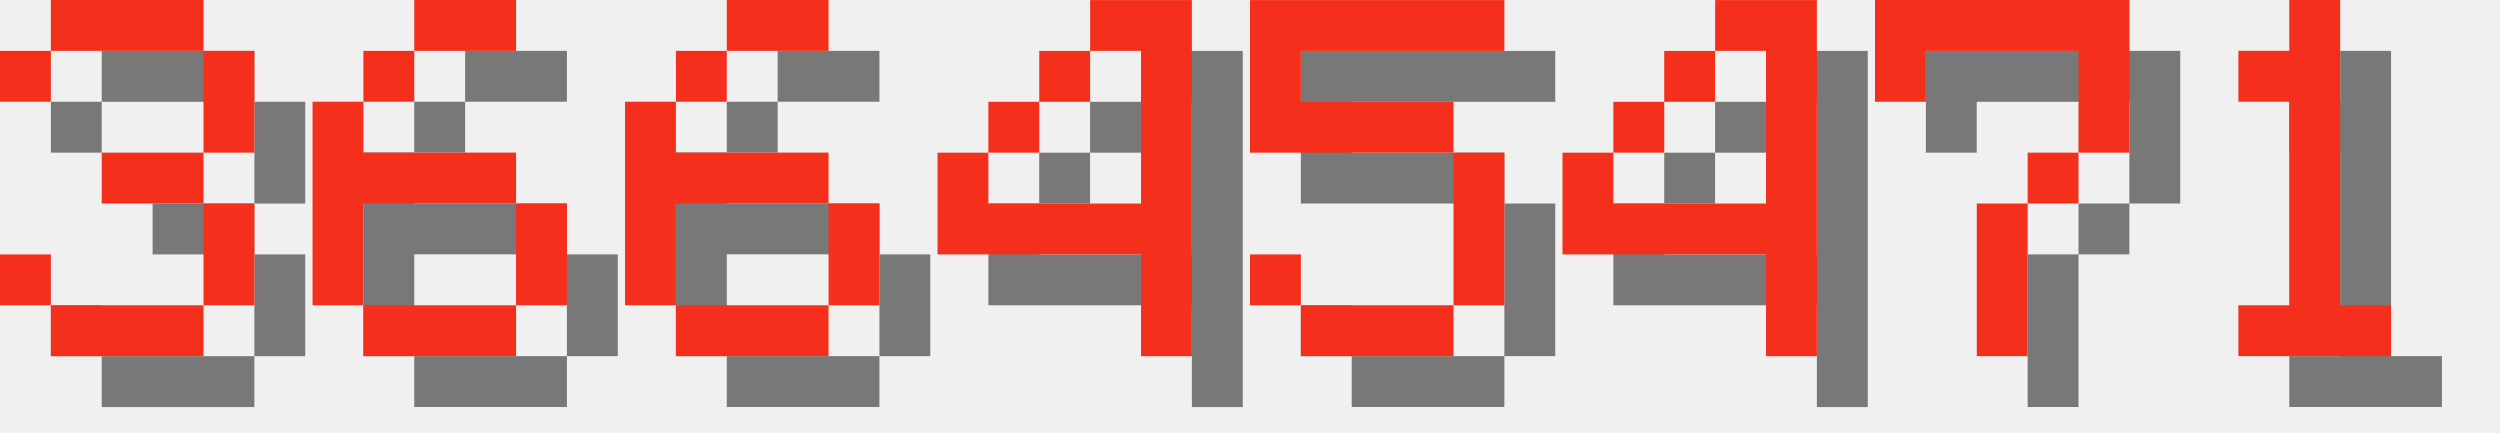
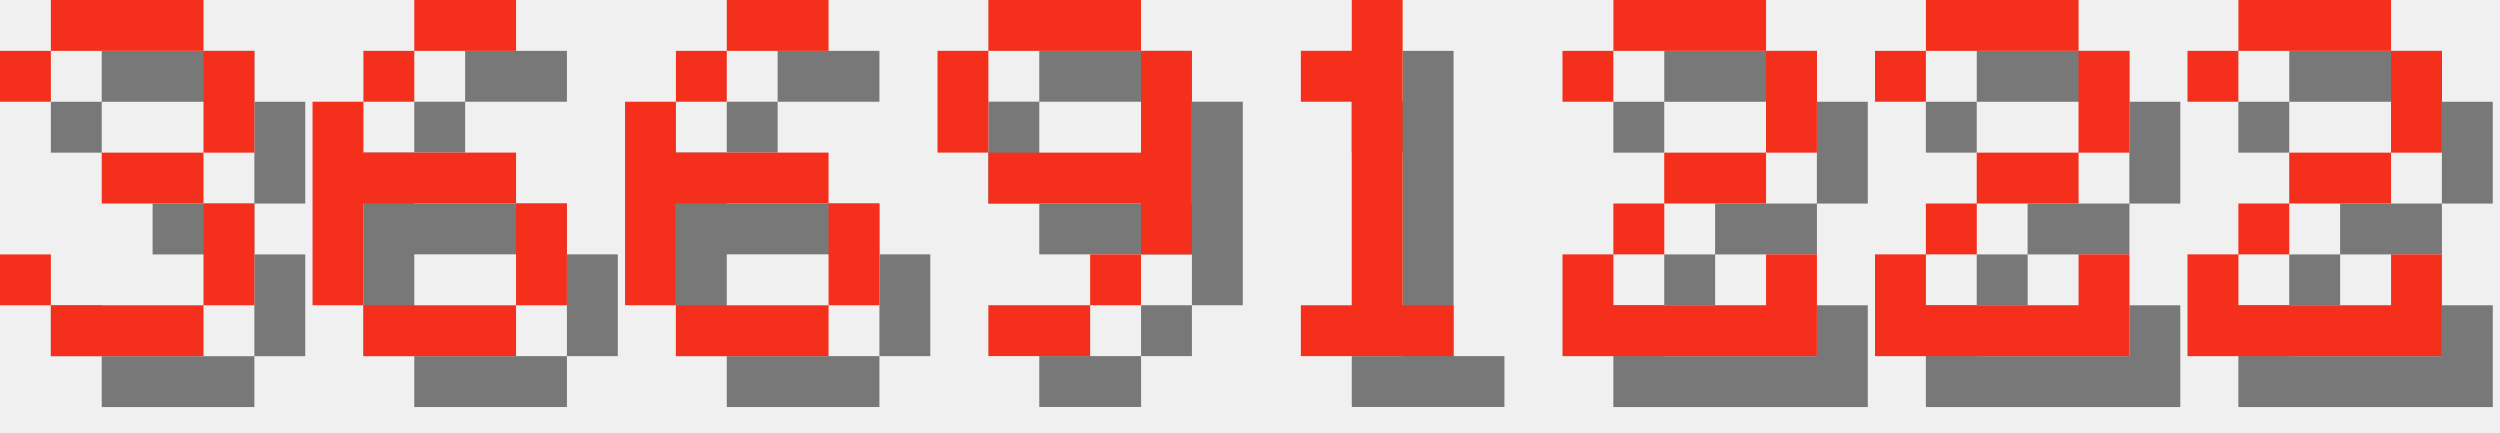
<svg xmlns="http://www.w3.org/2000/svg" version="1.1" width="208.0" height="36">
  <style>
        .text-foreground {
            fill: #F4301C;
        }
        .text-shadow {
            fill: #000000;
            fill-opacity: 0.5;
        }
    </style>
  <g class="digit" id="digit_3" transform="translate(0.0, 0), scale(4)">
    <path id="digit_3_shadow" class="text-shadow" d="m1.058 2.117v1.058h1.058v-1.058h3.175v2.117h-2.117v1.058h2.117v2.117h-3.175v-1.058h-1.058v1.058h1.058v1.058h3.175v-1.058h1.058v-2.117h-1.058v-1.058h1.058v-2.117h-1.058v-1.058h-3.175v1.058h-1.058z" fill-opacity=".5" style="paint-order:stroke fill markers" />
    <path id="digit_3_fg" class="text-foreground" d="m0 1.058v1.058h1.058v-1.058h3.175v2.117h-2.117v1.058h2.117v2.117h-3.175v-1.058h-1.058v1.058h1.058v1.058h3.175v-1.058h1.058v-2.117h-1.058v-1.058h1.058v-2.117h-1.058v-1.058h-3.175v1.058h-1.058z" fill="#fff" style="paint-order:stroke fill markers" />
  </g>
  <g class="digit" id="digit_6" transform="translate(26.0, 0), scale(4)">
    <path id="digit_6_shadow" class="text-shadow" d="m3.175 1.058v1.058h2.117v-1.058h-2.117zm0 1.058h-1.058v1.058h1.058v-1.058zm-1.058 1.058h-1.058v4.233h1.058v-2.117h3.175v-1.058h-3.175v-1.058zm3.175 2.117v2.117h1.058v-2.117h-1.058zm0 2.117h-3.175v1.058h3.175v-1.058z" fill-opacity=".5" style="paint-order:stroke fill markers" />
    <path id="digit_6_fg" class="text-foreground" d="m2.117 0v1.058h2.117v-1.058h-2.117zm0 1.058h-1.058v1.058h1.058v-1.058zm-1.058 1.058h-1.058v4.233h1.058v-2.117h3.175v-1.058h-3.175v-1.058zm3.175 2.117v2.117h1.058v-2.117h-1.058zm0 2.117h-3.175v1.058h3.175v-1.058z" fill="#fff" style="paint-order:stroke fill markers" />
  </g>
  <g class="digit" id="digit_6" transform="translate(52.0, 0), scale(4)">
    <path id="digit_6_shadow" class="text-shadow" d="m3.175 1.058v1.058h2.117v-1.058h-2.117zm0 1.058h-1.058v1.058h1.058v-1.058zm-1.058 1.058h-1.058v4.233h1.058v-2.117h3.175v-1.058h-3.175v-1.058zm3.175 2.117v2.117h1.058v-2.117h-1.058zm0 2.117h-3.175v1.058h3.175v-1.058z" fill-opacity=".5" style="paint-order:stroke fill markers" />
    <path id="digit_6_fg" class="text-foreground" d="m2.117 0v1.058h2.117v-1.058h-2.117zm0 1.058h-1.058v1.058h1.058v-1.058zm-1.058 1.058h-1.058v4.233h1.058v-2.117h3.175v-1.058h-3.175v-1.058zm3.175 2.117v2.117h1.058v-2.117h-1.058zm0 2.117h-3.175v1.058h3.175v-1.058z" fill="#fff" style="paint-order:stroke fill markers" />
  </g>
-   <g class="digit" id="digit_4" transform="translate(78.0, 0), scale(4)">
-     <path id="digit_4_shadow" class="text-shadow" d="m4.233 1.058v1.058h1.058v3.175h-3.175v-1.058h-1.058v2.117h4.233v2.117h1.058v-7.408h-2.117zm-2.117 3.175h1.058v-1.058h-1.058v1.058zm1.058-1.058h1.058v-1.058h-1.058v1.058z" fill-opacity=".5" style="paint-order:stroke fill markers" />
-     <path id="digit_4_fg" class="text-foreground" d="m3.175 0v1.058h1.058v3.175h-3.175v-1.058h-1.058v2.117h4.233v2.117h1.058v-7.408h-2.117zm-2.117 3.175h1.058v-1.058h-1.058v1.058zm1.058-1.058h1.058v-1.058h-1.058v1.058z" fill="#fff" style="paint-order:stroke fill markers" />
+   <g class="digit" id="digit_9" transform="translate(78.0, 0), scale(4)">
+     <path id="digit_9_shadow" class="text-shadow" d="m2.117 1.058v1.058h3.175v-1.058h-3.175zm3.175 1.058v2.117h-3.175v1.058h3.175v1.058h1.058v-4.233h-1.058zm0 4.233h-1.058v1.058h1.058v-1.058zm-1.058 1.058h-2.117v1.058h2.117v-1.058zm-2.117-3.175v-2.117h-1.058v2.117h1.058z" fill-opacity=".5" style="paint-order:stroke fill markers" />
+     <path id="digit_9_fg" class="text-foreground" d="m1.058 0v1.058h3.175v-1.058h-3.175zm3.175 1.058v2.117h-3.175v1.058h3.175v1.058h1.058v-4.233h-1.058zm0 4.233h-1.058v1.058h1.058v-1.058zm-1.058 1.058h-2.117v1.058h2.117v-1.058zm-2.117-3.175v-2.117h-1.058v2.117h1.058z" fill="#fff" style="paint-order:stroke fill markers" />
  </g>
-   <g class="digit" id="digit_5" transform="translate(104.0, 0), scale(4)">
-     <path id="digit_5_shadow" class="text-shadow" d="m1.058 1.058v3.175h4.233v3.175h-3.175v-1.058h-1.058v1.058h1.058v1.058h3.175v-1.058h1.058v-3.175h-1.058v-1.058h-3.175v-1.058h4.233v-1.058h-5.292z" fill-opacity=".5" style="paint-order:stroke fill markers" />
-     <path id="digit_5_fg" class="text-foreground" d="m0 0v3.175h4.233v3.175h-3.175v-1.058h-1.058v1.058h1.058v1.058h3.175v-1.058h1.058v-3.175h-1.058v-1.058h-3.175v-1.058h4.233v-1.058h-5.292z" fill="#fff" style="paint-order:stroke fill markers" />
-   </g>
-   <g class="digit" id="digit_4" transform="translate(130.0, 0), scale(4)">
-     <path id="digit_4_shadow" class="text-shadow" d="m4.233 1.058v1.058h1.058v3.175h-3.175v-1.058h-1.058v2.117h4.233v2.117h1.058v-7.408h-2.117zm-2.117 3.175h1.058v-1.058h-1.058v1.058zm1.058-1.058h1.058v-1.058h-1.058v1.058z" fill-opacity=".5" style="paint-order:stroke fill markers" />
-     <path id="digit_4_fg" class="text-foreground" d="m3.175 0v1.058h1.058v3.175h-3.175v-1.058h-1.058v2.117h4.233v2.117h1.058v-7.408h-2.117zm-2.117 3.175h1.058v-1.058h-1.058v1.058zm1.058-1.058h1.058v-1.058h-1.058v1.058z" fill="#fff" style="paint-order:stroke fill markers" />
-   </g>
-   <g class="digit" id="digit_7" transform="translate(156.0, 0), scale(4)">
-     <path id="digit_7_shadow" class="text-shadow" d="m1.058 1.058 2e-6 2.117h1.058v-1.058h3.175v1.058l2e-7 1.058h-1.058v1.058h-1.058l4e-7 3.175 1.058 1e-7v-3.175h1.058v-1.058h1.058l5e-7 -1.058v-2.117z" fill-opacity=".5" style="paint-order:stroke fill markers" />
-     <path id="digit_7_fg" class="text-foreground" d="m0 0 2e-6 2.117h1.058v-1.058h3.175v1.058l2e-7 1.058h-1.058v1.058h-1.058l4e-7 3.175 1.058 1e-7v-3.175h1.058v-1.058h1.058l5e-7 -1.058v-2.117z" fill="#fff" style="paint-order:stroke fill markers" />
-   </g>
-   <g class="digit" id="digit_1" transform="translate(182.0, 0), scale(4)">
+   <g class="digit" id="digit_1" transform="translate(104.0, 0), scale(4)">
    <path id="digit_1_shadow" class="text-shadow" d="m2.117 2.117v1.058h1.058v4.233h-1.058v1.058h3.175v-1.058h-1.058v-6.35h-1.058v1.058h-1.058z" fill-opacity=".5" style="paint-order:stroke fill markers" />
    <path id="digit_1_fg" class="text-foreground" d="m1.058 1.058v1.058h1.058v4.233h-1.058v1.058h3.175v-1.058h-1.058v-6.35h-1.058v1.058h-1.058z" fill="#fff" style="paint-order:stroke fill markers" />
  </g>
+   <g class="digit" id="digit_2" transform="translate(130.0, 0), scale(4)">
+     <path id="digit_2_shadow" class="text-shadow" d="m1.058 2.117v1.058h1.058v-1.058h3.175v2.117h-2.117v1.058h-1.058v1.058h-1.058v2.117h5.292v-2.117h-1.058v1.058h-3.175v-1.058h1.058v-1.058h2.117v-1.058h1.058v-2.117h-1.058v-1.058h-3.175v1.058h-1.058z" fill-opacity=".5" style="paint-order:stroke fill markers" />
+     <path id="digit_2_fg" class="text-foreground" d="m0 1.058v1.058h1.058v-1.058h3.175v2.117h-2.117v1.058h-1.058v1.058h-1.058v2.117h5.292v-2.117h-1.058v1.058h-3.175v-1.058h1.058v-1.058h2.117v-1.058h1.058v-2.117h-1.058v-1.058h-3.175v1.058h-1.058z" fill="#fff" style="paint-order:stroke fill markers" />
+   </g>
+   <g class="digit" id="digit_2" transform="translate(156.0, 0), scale(4)">
+     <path id="digit_2_shadow" class="text-shadow" d="m1.058 2.117v1.058h1.058v-1.058h3.175v2.117h-2.117v1.058h-1.058v1.058h-1.058v2.117h5.292v-2.117h-1.058v1.058h-3.175v-1.058h1.058v-1.058h2.117v-1.058h1.058v-2.117h-1.058v-1.058h-3.175v1.058h-1.058z" fill-opacity=".5" style="paint-order:stroke fill markers" />
+     <path id="digit_2_fg" class="text-foreground" d="m0 1.058v1.058h1.058v-1.058h3.175v2.117h-2.117v1.058h-1.058v1.058h-1.058v2.117h5.292v-2.117h-1.058v1.058h-3.175v-1.058h1.058v-1.058h2.117v-1.058h1.058v-2.117h-1.058v-1.058h-3.175v1.058h-1.058z" fill="#fff" style="paint-order:stroke fill markers" />
+   </g>
+   <g class="digit" id="digit_2" transform="translate(182.0, 0), scale(4)">
+     <path id="digit_2_shadow" class="text-shadow" d="m1.058 2.117v1.058h1.058v-1.058h3.175v2.117h-2.117v1.058h-1.058v1.058h-1.058v2.117h5.292v-2.117h-1.058v1.058h-3.175v-1.058h1.058v-1.058h2.117v-1.058h1.058v-2.117h-1.058v-1.058h-3.175v1.058h-1.058z" fill-opacity=".5" style="paint-order:stroke fill markers" />
+     <path id="digit_2_fg" class="text-foreground" d="m0 1.058v1.058h1.058v-1.058h3.175v2.117h-2.117v1.058h-1.058v1.058h-1.058v2.117h5.292v-2.117h-1.058v1.058h-3.175v-1.058h1.058v-1.058h2.117v-1.058h1.058v-2.117h-1.058v-1.058h-3.175v1.058h-1.058z" fill="#fff" style="paint-order:stroke fill markers" />
+   </g>
</svg>
